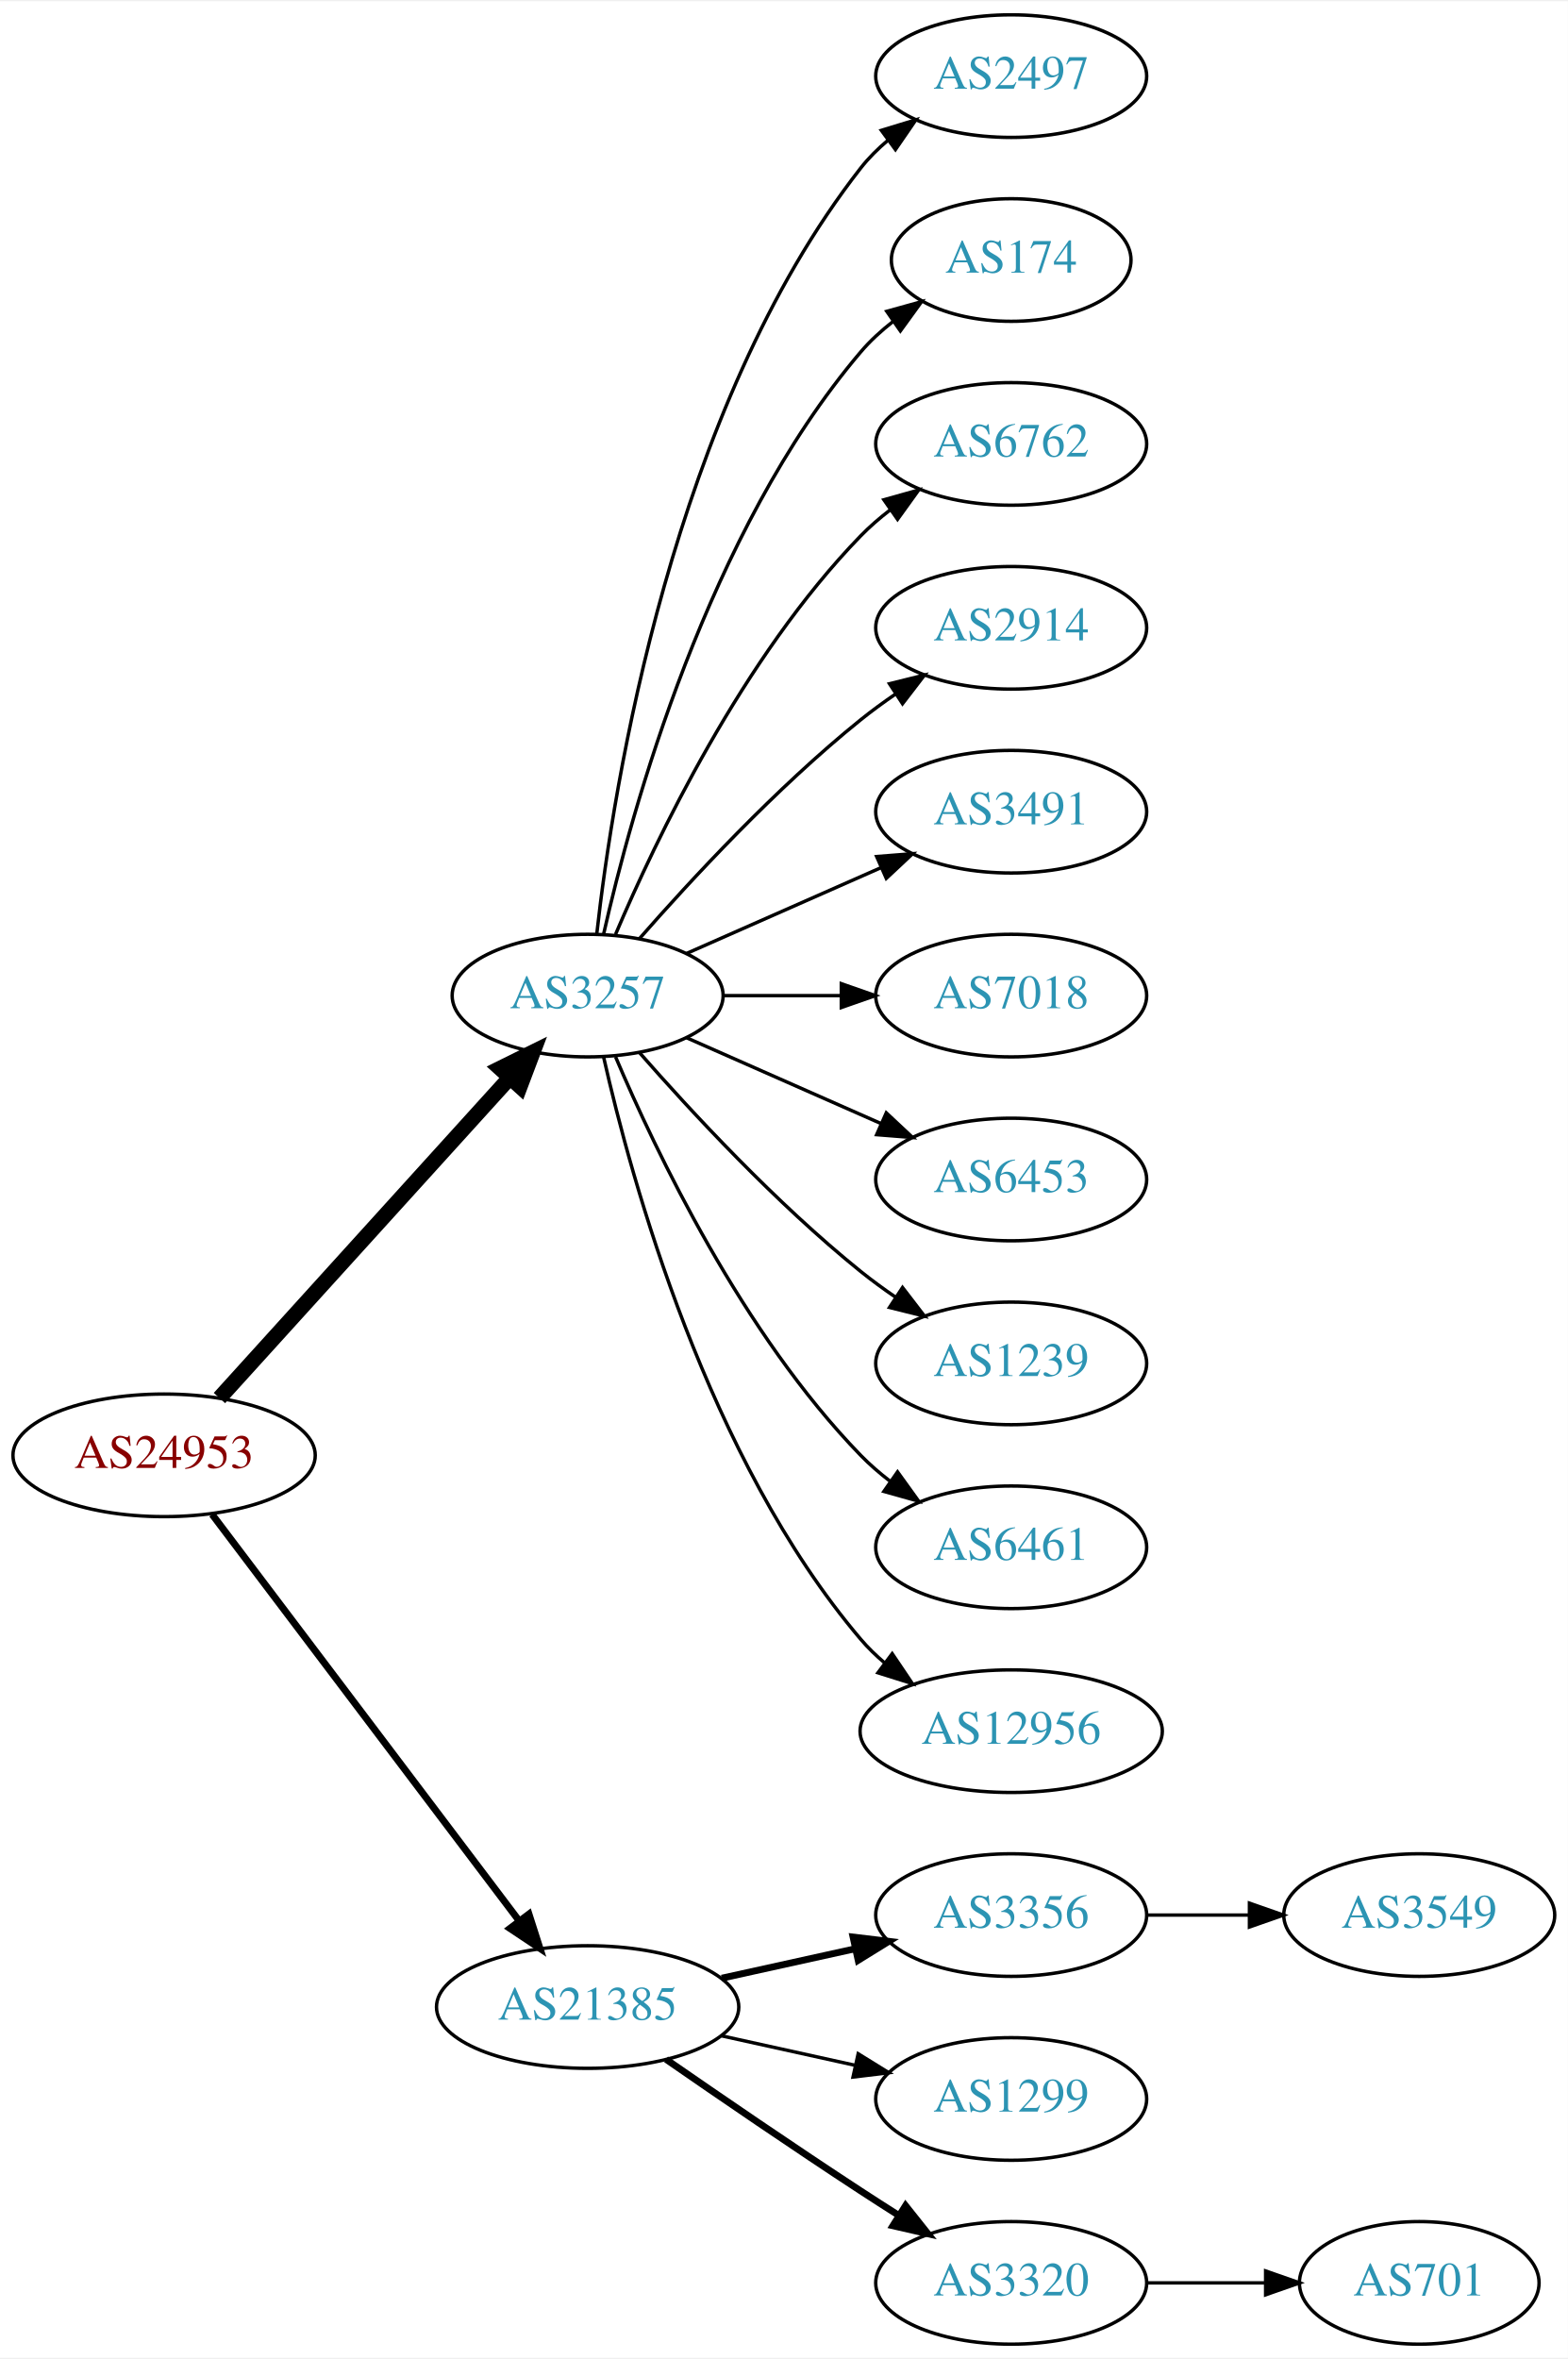
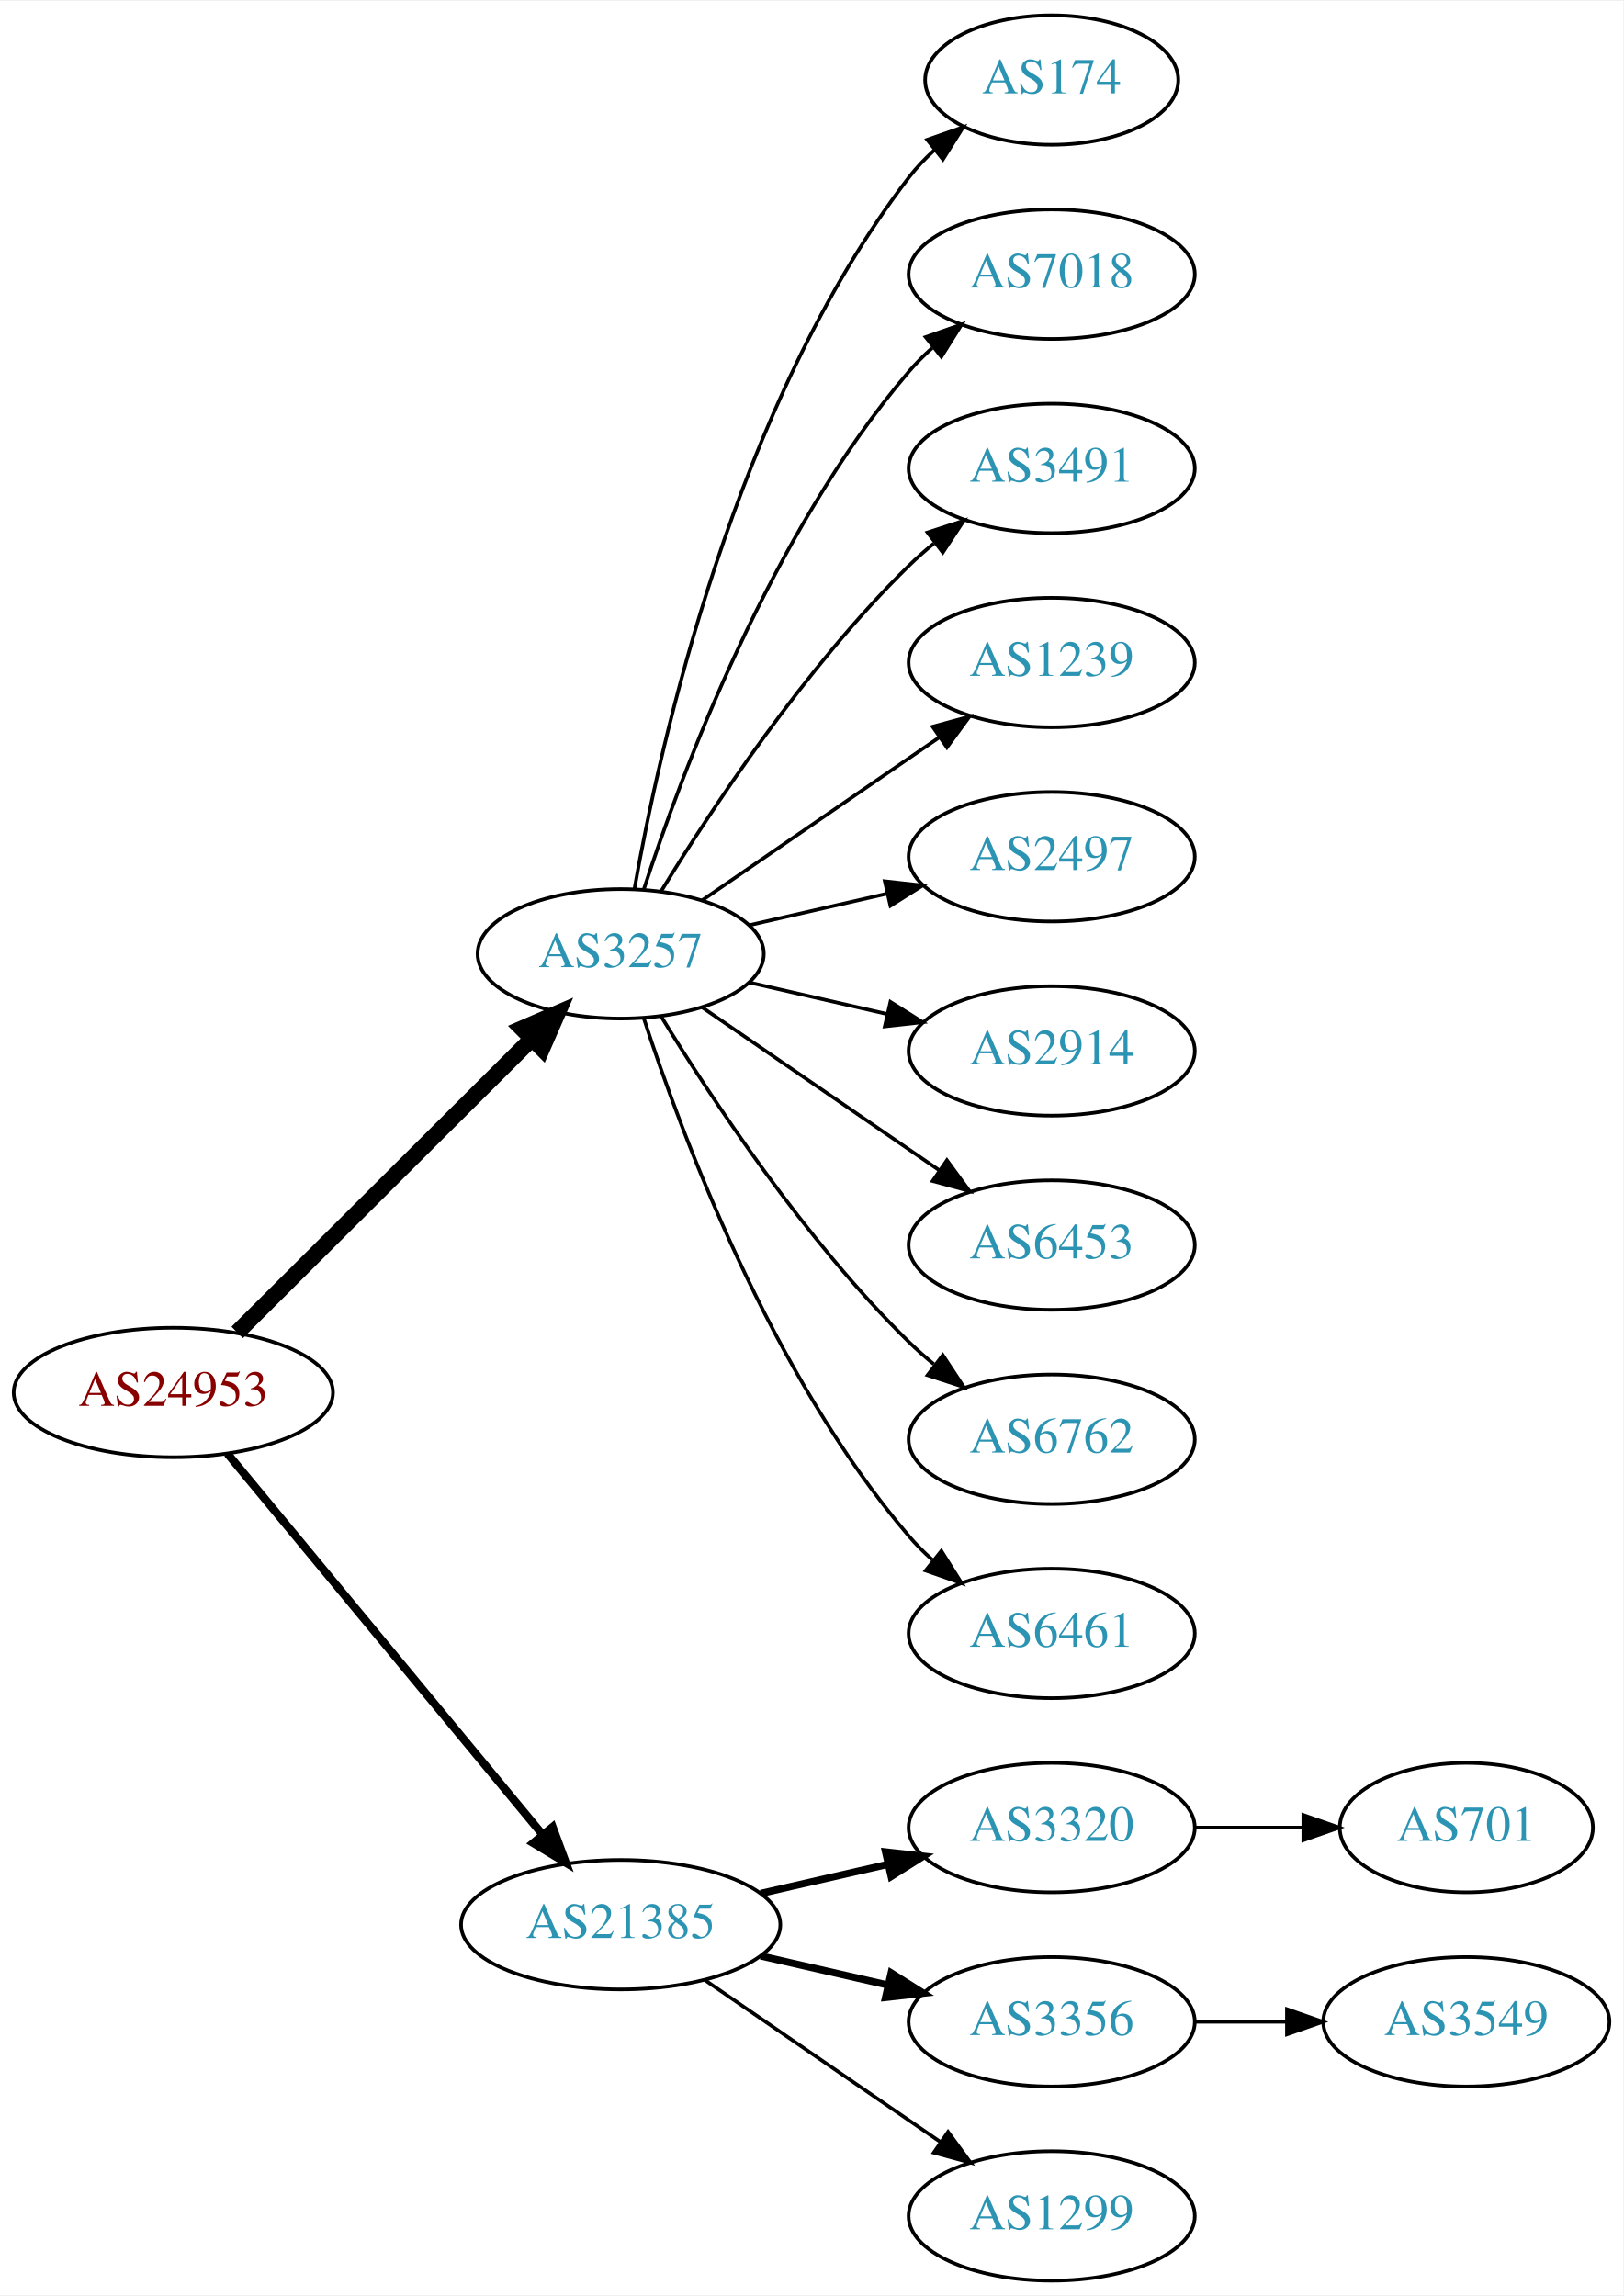
- <svg xmlns="http://www.w3.org/2000/svg" xmlns:xlink="http://www.w3.org/1999/xlink" width="460pt" height="692pt" viewBox="0.00 0.00 460.47 692.00">
-   <g id="graph0" class="graph" transform="scale(1 1) rotate(0) translate(4 688)">
-     <polygon fill="white" stroke="none" points="-4,4 -4,-688 456.469,-688 456.469,4 -4,4" />
+ <svg xmlns="http://www.w3.org/2000/svg" xmlns:xlink="http://www.w3.org/1999/xlink" width="451pt" height="638pt" viewBox="0.00 0.00 451.37 638.00">
+   <g id="graph0" class="graph" transform="scale(1 1) rotate(0) translate(4 634)">
+     <polygon fill="white" stroke="none" points="-4,4 -4,-634 447.37,-634 447.37,4 -4,4" />
    <g id="node1" class="node">
      <g id="a_node1">
        <a xlink:href="/asn/24953" xlink:title="AS24953 ~ AS MACRO: AS-24953 (customers) [AT]">
-           <ellipse fill="#ffffff" stroke="black" cx="44.196" cy="-261" rx="44.393" ry="18" />
-           <text text-anchor="middle" x="44.196" y="-257.3" font-family="Times,serif" font-size="14.00" fill="#880000">AS24953</text>
+           <ellipse fill="#ffffff" stroke="black" cx="44.196" cy="-247" rx="44.393" ry="18" />
+           <text text-anchor="middle" x="44.196" y="-243.3" font-family="Times,serif" font-size="14.00" fill="#880000">AS24953</text>
        </a>
      </g>
    </g>
    <g id="node2" class="node">
      <g id="a_node2">
        <a xlink:href="/asn/3257" xlink:title="AS3257 ~ GTT [DE]">
-           <ellipse fill="#ffffff" stroke="black" cx="168.588" cy="-396" rx="39.794" ry="18" />
-           <text text-anchor="middle" x="168.588" y="-392.3" font-family="Times,serif" font-size="14.00" fill="#2c94b3">AS3257</text>
+           <ellipse fill="#ffffff" stroke="black" cx="168.588" cy="-369" rx="39.794" ry="18" />
+           <text text-anchor="middle" x="168.588" y="-365.3" font-family="Times,serif" font-size="14.00" fill="#2c94b3">AS3257</text>
        </a>
      </g>
    </g>
    <g id="edge1" class="edge">
-       <path fill="none" stroke="black" stroke-width="4.5" d="M60.45,-277.825C81.913,-301.499 121.144,-344.771 145.711,-371.87" />
-       <polygon fill="black" stroke="black" stroke-width="4.5" points="142.893,-374.623 152.527,-379.387 148.727,-369.334 142.893,-374.623" />
+       <path fill="none" stroke="black" stroke-width="4.5" d="M61.958,-263.708C83.107,-284.789 119.618,-321.183 143.687,-345.175" />
+       <polygon fill="black" stroke="black" stroke-width="4.5" points="141.167,-348.223 151.029,-352.494 146.727,-342.646 141.167,-348.223" />
    </g>
    <g id="node3" class="node">
      <g id="a_node3">
        <a xlink:href="/asn/21385" xlink:title="AS21385 ~ Trusted Network GmbH [DE]">
          <ellipse fill="#ffffff" stroke="black" cx="168.588" cy="-99" rx="44.393" ry="18" />
          <text text-anchor="middle" x="168.588" y="-95.3" font-family="Times,serif" font-size="14.00" fill="#2c94b3">AS21385</text>
        </a>
      </g>
    </g>
    <g id="edge2" class="edge">
-       <path fill="none" stroke="black" stroke-width="2.045" d="M58.294,-243.663C79.919,-215.04 123.19,-157.767 148.312,-124.514" />
-       <polygon fill="black" stroke="black" stroke-width="2.045" points="151.349,-126.301 154.584,-116.212 145.764,-122.081 151.349,-126.301" />
+       <path fill="none" stroke="black" stroke-width="2.25" d="M59.236,-230.023C80.701,-204.066 121.807,-154.36 146.756,-124.191" />
+       <polygon fill="black" stroke="black" stroke-width="2.25" points="149.659,-126.172 153.335,-116.235 144.265,-121.711 149.659,-126.172" />
    </g>
    <g id="node4" class="node">
      <g id="a_node4">
-         <a xlink:href="/asn/2497" xlink:title="AS2497 ~ Internet Initiative Japan Inc. [JP]">
-           <ellipse fill="#ffffff" stroke="black" cx="292.98" cy="-666" rx="39.794" ry="18" />
-           <text text-anchor="middle" x="292.98" y="-662.3" font-family="Times,serif" font-size="14.00" fill="#2c94b3">AS2497</text>
+         <a xlink:href="/asn/174" xlink:title="AS174 ~ Cogent Communications [US]">
+           <ellipse fill="#ffffff" stroke="black" cx="288.431" cy="-612" rx="35.194" ry="18" />
+           <text text-anchor="middle" x="288.431" y="-608.3" font-family="Times,serif" font-size="14.00" fill="#2c94b3">AS174</text>
        </a>
      </g>
    </g>
    <g id="edge3" class="edge">
-       <path fill="none" stroke="black" d="M171.268,-414.129C176.098,-457.368 193.439,-568.216 248.784,-639 251.099,-641.961 253.836,-644.683 256.791,-647.164" />
-       <polygon fill="black" stroke="black" points="254.847,-650.078 264.982,-653.165 258.985,-644.432 254.847,-650.078" />
+       <path fill="none" stroke="black" d="M172.406,-386.99C179.334,-426.435 200.291,-522.025 248.784,-585 250.832,-587.659 253.215,-590.158 255.773,-592.482" />
+       <polygon fill="black" stroke="black" points="253.817,-595.399 263.815,-598.906 258.186,-589.93 253.817,-595.399" />
    </g>
    <g id="node5" class="node">
      <g id="a_node5">
-         <a xlink:href="/asn/174" xlink:title="AS174 ~ Cogent Communications [US]">
-           <ellipse fill="#ffffff" stroke="black" cx="292.98" cy="-612" rx="35.194" ry="18" />
-           <text text-anchor="middle" x="292.98" y="-608.3" font-family="Times,serif" font-size="14.00" fill="#2c94b3">AS174</text>
+         <a xlink:href="/asn/7018" xlink:title="AS7018 ~ AT&amp;T Services, Inc. [US]">
+           <ellipse fill="#ffffff" stroke="black" cx="288.431" cy="-558" rx="39.794" ry="18" />
+           <text text-anchor="middle" x="288.431" y="-554.3" font-family="Times,serif" font-size="14.00" fill="#2c94b3">AS7018</text>
        </a>
      </g>
    </g>
    <g id="edge4" class="edge">
-       <path fill="none" stroke="black" d="M173.282,-414.075C181.422,-450.148 203.855,-532.14 248.784,-585 251.555,-588.26 254.821,-591.252 258.296,-593.961" />
-       <polygon fill="black" stroke="black" points="256.44,-596.932 266.65,-599.761 260.432,-591.182 256.44,-596.932" />
+       <path fill="none" stroke="black" d="M175.035,-386.991C185.349,-418.816 210.212,-485.927 248.784,-531 250.73,-533.274 252.908,-535.449 255.213,-537.507" />
+       <polygon fill="black" stroke="black" points="253.383,-540.524 263.382,-544.027 257.75,-535.053 253.383,-540.524" />
    </g>
    <g id="node6" class="node">
      <g id="a_node6">
-         <a xlink:href="/asn/6762" xlink:title="AS6762 ~ TELECOM ITALIA SPARKLE S.p.A. [IT]">
-           <ellipse fill="#ffffff" stroke="black" cx="292.98" cy="-558" rx="39.794" ry="18" />
-           <text text-anchor="middle" x="292.98" y="-554.3" font-family="Times,serif" font-size="14.00" fill="#2c94b3">AS6762</text>
+         <a xlink:href="/asn/3491" xlink:title="AS3491 ~ PCCW Global, Inc. [US]">
+           <ellipse fill="#ffffff" stroke="black" cx="288.431" cy="-504" rx="39.794" ry="18" />
+           <text text-anchor="middle" x="288.431" y="-500.3" font-family="Times,serif" font-size="14.00" fill="#2c94b3">AS3491</text>
        </a>
      </g>
    </g>
    <g id="edge5" class="edge">
-       <path fill="none" stroke="black" d="M176.779,-413.975C188.546,-441.682 214.12,-495.348 248.784,-531 251.404,-533.695 254.345,-536.239 257.428,-538.608" />
-       <polygon fill="black" stroke="black" points="255.594,-541.597 265.796,-544.455 259.603,-535.859 255.594,-541.597" />
+       <path fill="none" stroke="black" d="M179.854,-386.44C193.662,-408.991 219.851,-448.722 248.784,-477 250.924,-479.092 253.242,-481.137 255.642,-483.106" />
+       <polygon fill="black" stroke="black" points="253.908,-486.185 263.983,-489.464 258.152,-480.618 253.908,-486.185" />
    </g>
    <g id="node7" class="node">
      <g id="a_node7">
-         <a xlink:href="/asn/2914" xlink:title="AS2914 ~ NTT America, Inc. [US]">
-           <ellipse fill="#ffffff" stroke="black" cx="292.98" cy="-504" rx="39.794" ry="18" />
-           <text text-anchor="middle" x="292.98" y="-500.3" font-family="Times,serif" font-size="14.00" fill="#2c94b3">AS2914</text>
+         <a xlink:href="/asn/1239" xlink:title="AS1239 ~ Sprint [US]">
+           <ellipse fill="#ffffff" stroke="black" cx="288.431" cy="-450" rx="39.794" ry="18" />
+           <text text-anchor="middle" x="288.431" y="-446.3" font-family="Times,serif" font-size="14.00" fill="#2c94b3">AS1239</text>
        </a>
      </g>
    </g>
    <g id="edge6" class="edge">
-       <path fill="none" stroke="black" d="M183.74,-412.663C198.842,-429.894 223.963,-457.024 248.784,-477 252.04,-479.62 255.565,-482.192 259.149,-484.646" />
-       <polygon fill="black" stroke="black" points="257.237,-487.577 267.522,-490.121 261.068,-481.719 257.237,-487.577" />
+       <path fill="none" stroke="black" d="M191.202,-383.857C209.691,-396.565 236.505,-414.995 257.134,-429.175" />
+       <polygon fill="black" stroke="black" points="255.331,-432.183 265.555,-434.963 259.296,-426.414 255.331,-432.183" />
    </g>
    <g id="node8" class="node">
      <g id="a_node8">
-         <a xlink:href="/asn/3491" xlink:title="AS3491 ~ PCCW Global, Inc. [US]">
-           <ellipse fill="#ffffff" stroke="black" cx="292.98" cy="-450" rx="39.794" ry="18" />
-           <text text-anchor="middle" x="292.98" y="-446.3" font-family="Times,serif" font-size="14.00" fill="#2c94b3">AS3491</text>
+         <a xlink:href="/asn/2497" xlink:title="AS2497 ~ Internet Initiative Japan Inc. [JP]">
+           <ellipse fill="#ffffff" stroke="black" cx="288.431" cy="-396" rx="39.794" ry="18" />
+           <text text-anchor="middle" x="288.431" y="-392.3" font-family="Times,serif" font-size="14.00" fill="#2c94b3">AS2497</text>
        </a>
      </g>
    </g>
    <g id="edge7" class="edge">
-       <path fill="none" stroke="black" d="M197.667,-408.389C214.615,-415.866 236.413,-425.483 254.782,-433.588" />
-       <polygon fill="black" stroke="black" points="253.47,-436.834 264.032,-437.669 256.296,-430.43 253.47,-436.834" />
+       <path fill="none" stroke="black" d="M204.308,-376.955C216.307,-379.704 229.928,-382.825 242.621,-385.733" />
+       <polygon fill="black" stroke="black" points="242.023,-389.187 252.552,-388.009 243.587,-382.364 242.023,-389.187" />
    </g>
    <g id="node9" class="node">
      <g id="a_node9">
-         <a xlink:href="/asn/7018" xlink:title="AS7018 ~ AT&amp;T Services, Inc. [US]">
-           <ellipse fill="#ffffff" stroke="black" cx="292.98" cy="-396" rx="39.794" ry="18" />
-           <text text-anchor="middle" x="292.98" y="-392.3" font-family="Times,serif" font-size="14.00" fill="#2c94b3">AS7018</text>
+         <a xlink:href="/asn/2914" xlink:title="AS2914 ~ NTT America, Inc. [US]">
+           <ellipse fill="#ffffff" stroke="black" cx="288.431" cy="-342" rx="39.794" ry="18" />
+           <text text-anchor="middle" x="288.431" y="-338.3" font-family="Times,serif" font-size="14.00" fill="#2c94b3">AS2914</text>
        </a>
      </g>
    </g>
    <g id="edge8" class="edge">
-       <path fill="none" stroke="black" d="M208.314,-396C219.252,-396 231.303,-396 242.769,-396" />
-       <polygon fill="black" stroke="black" points="243.087,-399.5 253.087,-396 243.087,-392.5 243.087,-399.5" />
+       <path fill="none" stroke="black" d="M204.308,-361.045C216.307,-358.296 229.928,-355.175 242.621,-352.267" />
+       <polygon fill="black" stroke="black" points="243.587,-355.636 252.552,-349.991 242.023,-348.813 243.587,-355.636" />
    </g>
    <g id="node10" class="node">
      <g id="a_node10">
        <a xlink:href="/asn/6453" xlink:title="AS6453 ~ TATA COMMUNICATIONS (AMERICA) INC [US]">
-           <ellipse fill="#ffffff" stroke="black" cx="292.98" cy="-342" rx="39.794" ry="18" />
-           <text text-anchor="middle" x="292.98" y="-338.3" font-family="Times,serif" font-size="14.00" fill="#2c94b3">AS6453</text>
+           <ellipse fill="#ffffff" stroke="black" cx="288.431" cy="-288" rx="39.794" ry="18" />
+           <text text-anchor="middle" x="288.431" y="-284.3" font-family="Times,serif" font-size="14.00" fill="#2c94b3">AS6453</text>
        </a>
      </g>
    </g>
    <g id="edge9" class="edge">
-       <path fill="none" stroke="black" d="M197.667,-383.611C214.615,-376.134 236.413,-366.517 254.782,-358.412" />
-       <polygon fill="black" stroke="black" points="256.296,-361.57 264.032,-354.331 253.47,-355.166 256.296,-361.57" />
+       <path fill="none" stroke="black" d="M191.202,-354.143C209.691,-341.435 236.505,-323.005 257.134,-308.825" />
+       <polygon fill="black" stroke="black" points="259.296,-311.586 265.555,-303.037 255.331,-305.817 259.296,-311.586" />
    </g>
    <g id="node11" class="node">
      <g id="a_node11">
-         <a xlink:href="/asn/1239" xlink:title="AS1239 ~ Sprint [US]">
-           <ellipse fill="#ffffff" stroke="black" cx="292.98" cy="-288" rx="39.794" ry="18" />
-           <text text-anchor="middle" x="292.98" y="-284.3" font-family="Times,serif" font-size="14.00" fill="#2c94b3">AS1239</text>
+         <a xlink:href="/asn/6762" xlink:title="AS6762 ~ TELECOM ITALIA SPARKLE S.p.A. [IT]">
+           <ellipse fill="#ffffff" stroke="black" cx="288.431" cy="-234" rx="39.794" ry="18" />
+           <text text-anchor="middle" x="288.431" y="-230.3" font-family="Times,serif" font-size="14.00" fill="#2c94b3">AS6762</text>
        </a>
      </g>
    </g>
    <g id="edge10" class="edge">
-       <path fill="none" stroke="black" d="M183.74,-379.337C198.842,-362.106 223.963,-334.976 248.784,-315 252.04,-312.38 255.565,-309.808 259.149,-307.354" />
-       <polygon fill="black" stroke="black" points="261.068,-310.281 267.522,-301.879 257.237,-304.423 261.068,-310.281" />
+       <path fill="none" stroke="black" d="M179.854,-351.56C193.662,-329.009 219.851,-289.278 248.784,-261 250.924,-258.908 253.242,-256.863 255.642,-254.894" />
+       <polygon fill="black" stroke="black" points="258.152,-257.382 263.983,-248.536 253.908,-251.815 258.152,-257.382" />
    </g>
    <g id="node12" class="node">
      <g id="a_node12">
        <a xlink:href="/asn/6461" xlink:title="AS6461 ~ Zayo Bandwidth [US]">
-           <ellipse fill="#ffffff" stroke="black" cx="292.98" cy="-234" rx="39.794" ry="18" />
-           <text text-anchor="middle" x="292.98" y="-230.3" font-family="Times,serif" font-size="14.00" fill="#2c94b3">AS6461</text>
+           <ellipse fill="#ffffff" stroke="black" cx="288.431" cy="-180" rx="39.794" ry="18" />
+           <text text-anchor="middle" x="288.431" y="-176.3" font-family="Times,serif" font-size="14.00" fill="#2c94b3">AS6461</text>
        </a>
      </g>
    </g>
    <g id="edge11" class="edge">
-       <path fill="none" stroke="black" d="M176.779,-378.025C188.546,-350.318 214.12,-296.652 248.784,-261 251.404,-258.305 254.345,-255.761 257.428,-253.392" />
-       <polygon fill="black" stroke="black" points="259.603,-256.141 265.796,-247.545 255.594,-250.403 259.603,-256.141" />
+       <path fill="none" stroke="black" d="M175.035,-351.009C185.349,-319.184 210.212,-252.073 248.784,-207 250.73,-204.726 252.908,-202.551 255.213,-200.493" />
+       <polygon fill="black" stroke="black" points="257.75,-202.947 263.382,-193.973 253.383,-197.476 257.75,-202.947" />
    </g>
    <g id="node13" class="node">
      <g id="a_node13">
-         <a xlink:href="/asn/12956" xlink:title="AS12956 ~ TELXIUS [ES]">
-           <ellipse fill="#ffffff" stroke="black" cx="292.98" cy="-180" rx="44.393" ry="18" />
-           <text text-anchor="middle" x="292.98" y="-176.3" font-family="Times,serif" font-size="14.00" fill="#2c94b3">AS12956</text>
+         <a xlink:href="/asn/3320" xlink:title="AS3320 ~ DTAG [DE]">
+           <ellipse fill="#ffffff" stroke="black" cx="288.431" cy="-126" rx="39.794" ry="18" />
+           <text text-anchor="middle" x="288.431" y="-122.3" font-family="Times,serif" font-size="14.00" fill="#2c94b3">AS3320</text>
        </a>
      </g>
    </g>
    <g id="edge12" class="edge">
-       <path fill="none" stroke="black" d="M173.282,-377.925C181.422,-341.852 203.855,-259.86 248.784,-207 250.904,-204.507 253.312,-202.17 255.883,-199.997" />
-       <polygon fill="black" stroke="black" points="258.031,-202.761 263.952,-193.975 253.845,-197.151 258.031,-202.761" />
+       <path fill="none" stroke="black" stroke-width="2" d="M207.523,-107.692C218.764,-110.267 231.176,-113.111 242.799,-115.774" />
+       <polygon fill="black" stroke="black" stroke-width="2" points="242.232,-119.235 252.761,-118.057 243.795,-112.412 242.232,-119.235" />
    </g>
    <g id="node14" class="node">
      <g id="a_node14">
        <a xlink:href="/asn/3356" xlink:title="AS3356 ~ Level 3 Parent, LLC [US]">
-           <ellipse fill="#ffffff" stroke="black" cx="292.98" cy="-126" rx="39.794" ry="18" />
-           <text text-anchor="middle" x="292.98" y="-122.3" font-family="Times,serif" font-size="14.00" fill="#2c94b3">AS3356</text>
+           <ellipse fill="#ffffff" stroke="black" cx="288.431" cy="-72" rx="39.794" ry="18" />
+           <text text-anchor="middle" x="288.431" y="-68.3" font-family="Times,serif" font-size="14.00" fill="#2c94b3">AS3356</text>
        </a>
      </g>
    </g>
    <g id="edge13" class="edge">
-       <path fill="none" stroke="black" stroke-width="2" d="M207.978,-107.469C220.369,-110.202 234.216,-113.257 247.036,-116.085" />
-       <polygon fill="black" stroke="black" stroke-width="2" points="246.532,-119.558 257.051,-118.295 248.04,-112.722 246.532,-119.558" />
+       <path fill="none" stroke="black" stroke-width="2" d="M207.523,-90.308C218.764,-87.733 231.176,-84.889 242.799,-82.226" />
+       <polygon fill="black" stroke="black" stroke-width="2" points="243.795,-85.588 252.761,-79.944 242.232,-78.765 243.795,-85.588" />
    </g>
    <g id="node15" class="node">
      <g id="a_node15">
        <a xlink:href="/asn/1299" xlink:title="AS1299 ~ Telia Carrier [EU]">
-           <ellipse fill="#ffffff" stroke="black" cx="292.98" cy="-72" rx="39.794" ry="18" />
-           <text text-anchor="middle" x="292.98" y="-68.3" font-family="Times,serif" font-size="14.00" fill="#2c94b3">AS1299</text>
+           <ellipse fill="#ffffff" stroke="black" cx="288.431" cy="-18" rx="39.794" ry="18" />
+           <text text-anchor="middle" x="288.431" y="-14.3" font-family="Times,serif" font-size="14.00" fill="#2c94b3">AS1299</text>
        </a>
      </g>
    </g>
    <g id="edge14" class="edge">
-       <path fill="none" stroke="black" d="M207.978,-90.531C220.369,-87.798 234.216,-84.743 247.036,-81.915" />
-       <polygon fill="black" stroke="black" points="248.04,-85.278 257.051,-79.706 246.532,-78.442 248.04,-85.278" />
+       <path fill="none" stroke="black" d="M192.031,-83.574C210.612,-70.802 237.173,-52.545 257.553,-38.537" />
+       <polygon fill="black" stroke="black" points="259.609,-41.371 265.867,-32.822 255.643,-35.602 259.609,-41.371" />
    </g>
    <g id="node16" class="node">
      <g id="a_node16">
-         <a xlink:href="/asn/3320" xlink:title="AS3320 ~ DTAG [DE]">
-           <ellipse fill="#ffffff" stroke="black" cx="292.98" cy="-18" rx="39.794" ry="18" />
-           <text text-anchor="middle" x="292.98" y="-14.3" font-family="Times,serif" font-size="14.00" fill="#2c94b3">AS3320</text>
+         <a xlink:href="/asn/701" xlink:title="AS701 ~ UUNET [US]">
+           <ellipse fill="#ffffff" stroke="black" cx="403.724" cy="-126" rx="35.194" ry="18" />
+           <text text-anchor="middle" x="403.724" y="-122.3" font-family="Times,serif" font-size="14.00" fill="#2c94b3">AS701</text>
        </a>
      </g>
    </g>
    <g id="edge15" class="edge">
-       <path fill="none" stroke="black" stroke-width="2" d="M191.619,-83.633C207.421,-72.695 229.278,-57.739 248.784,-45 252.366,-42.661 256.137,-40.241 259.897,-37.856" />
-       <polygon fill="black" stroke="black" stroke-width="2" points="261.959,-40.693 268.558,-32.404 258.23,-34.769 261.959,-40.693" />
+       <path fill="none" stroke="black" d="M328.103,-126C337.808,-126 348.299,-126 358.262,-126" />
+       <polygon fill="black" stroke="black" points="358.398,-129.5 368.398,-126 358.398,-122.5 358.398,-129.5" />
    </g>
    <g id="node17" class="node">
      <g id="a_node17">
        <a xlink:href="/asn/3549" xlink:title="AS3549 ~ Level 3 Parent, LLC [US]">
-           <ellipse fill="#ffffff" stroke="black" cx="412.823" cy="-126" rx="39.794" ry="18" />
-           <text text-anchor="middle" x="412.823" y="-122.3" font-family="Times,serif" font-size="14.00" fill="#2c94b3">AS3549</text>
+           <ellipse fill="#ffffff" stroke="black" cx="403.724" cy="-72" rx="39.794" ry="18" />
+           <text text-anchor="middle" x="403.724" y="-68.3" font-family="Times,serif" font-size="14.00" fill="#2c94b3">AS3549</text>
        </a>
      </g>
    </g>
    <g id="edge16" class="edge">
-       <path fill="none" stroke="black" d="M332.893,-126C342.446,-126 352.796,-126 362.759,-126" />
-       <polygon fill="black" stroke="black" points="362.951,-129.5 372.951,-126 362.951,-122.5 362.951,-129.5" />
-     </g>
-     <g id="node18" class="node">
-       <g id="a_node18">
-         <a xlink:href="/asn/701" xlink:title="AS701 ~ UUNET [US]">
-           <ellipse fill="#ffffff" stroke="black" cx="412.823" cy="-18" rx="35.194" ry="18" />
-           <text text-anchor="middle" x="412.823" y="-14.3" font-family="Times,serif" font-size="14.00" fill="#2c94b3">AS701</text>
-         </a>
-       </g>
-     </g>
-     <g id="edge17" class="edge">
-       <path fill="none" stroke="black" d="M332.893,-18C343.98,-18 356.139,-18 367.522,-18" />
-       <polygon fill="black" stroke="black" points="367.703,-21.5 377.703,-18 367.703,-14.5 367.703,-21.5" />
+       <path fill="none" stroke="black" d="M328.103,-72C336.306,-72 345.07,-72 353.602,-72" />
+       <polygon fill="black" stroke="black" points="353.841,-75.5 363.841,-72 353.841,-68.5 353.841,-75.5" />
    </g>
  </g>
</svg>
